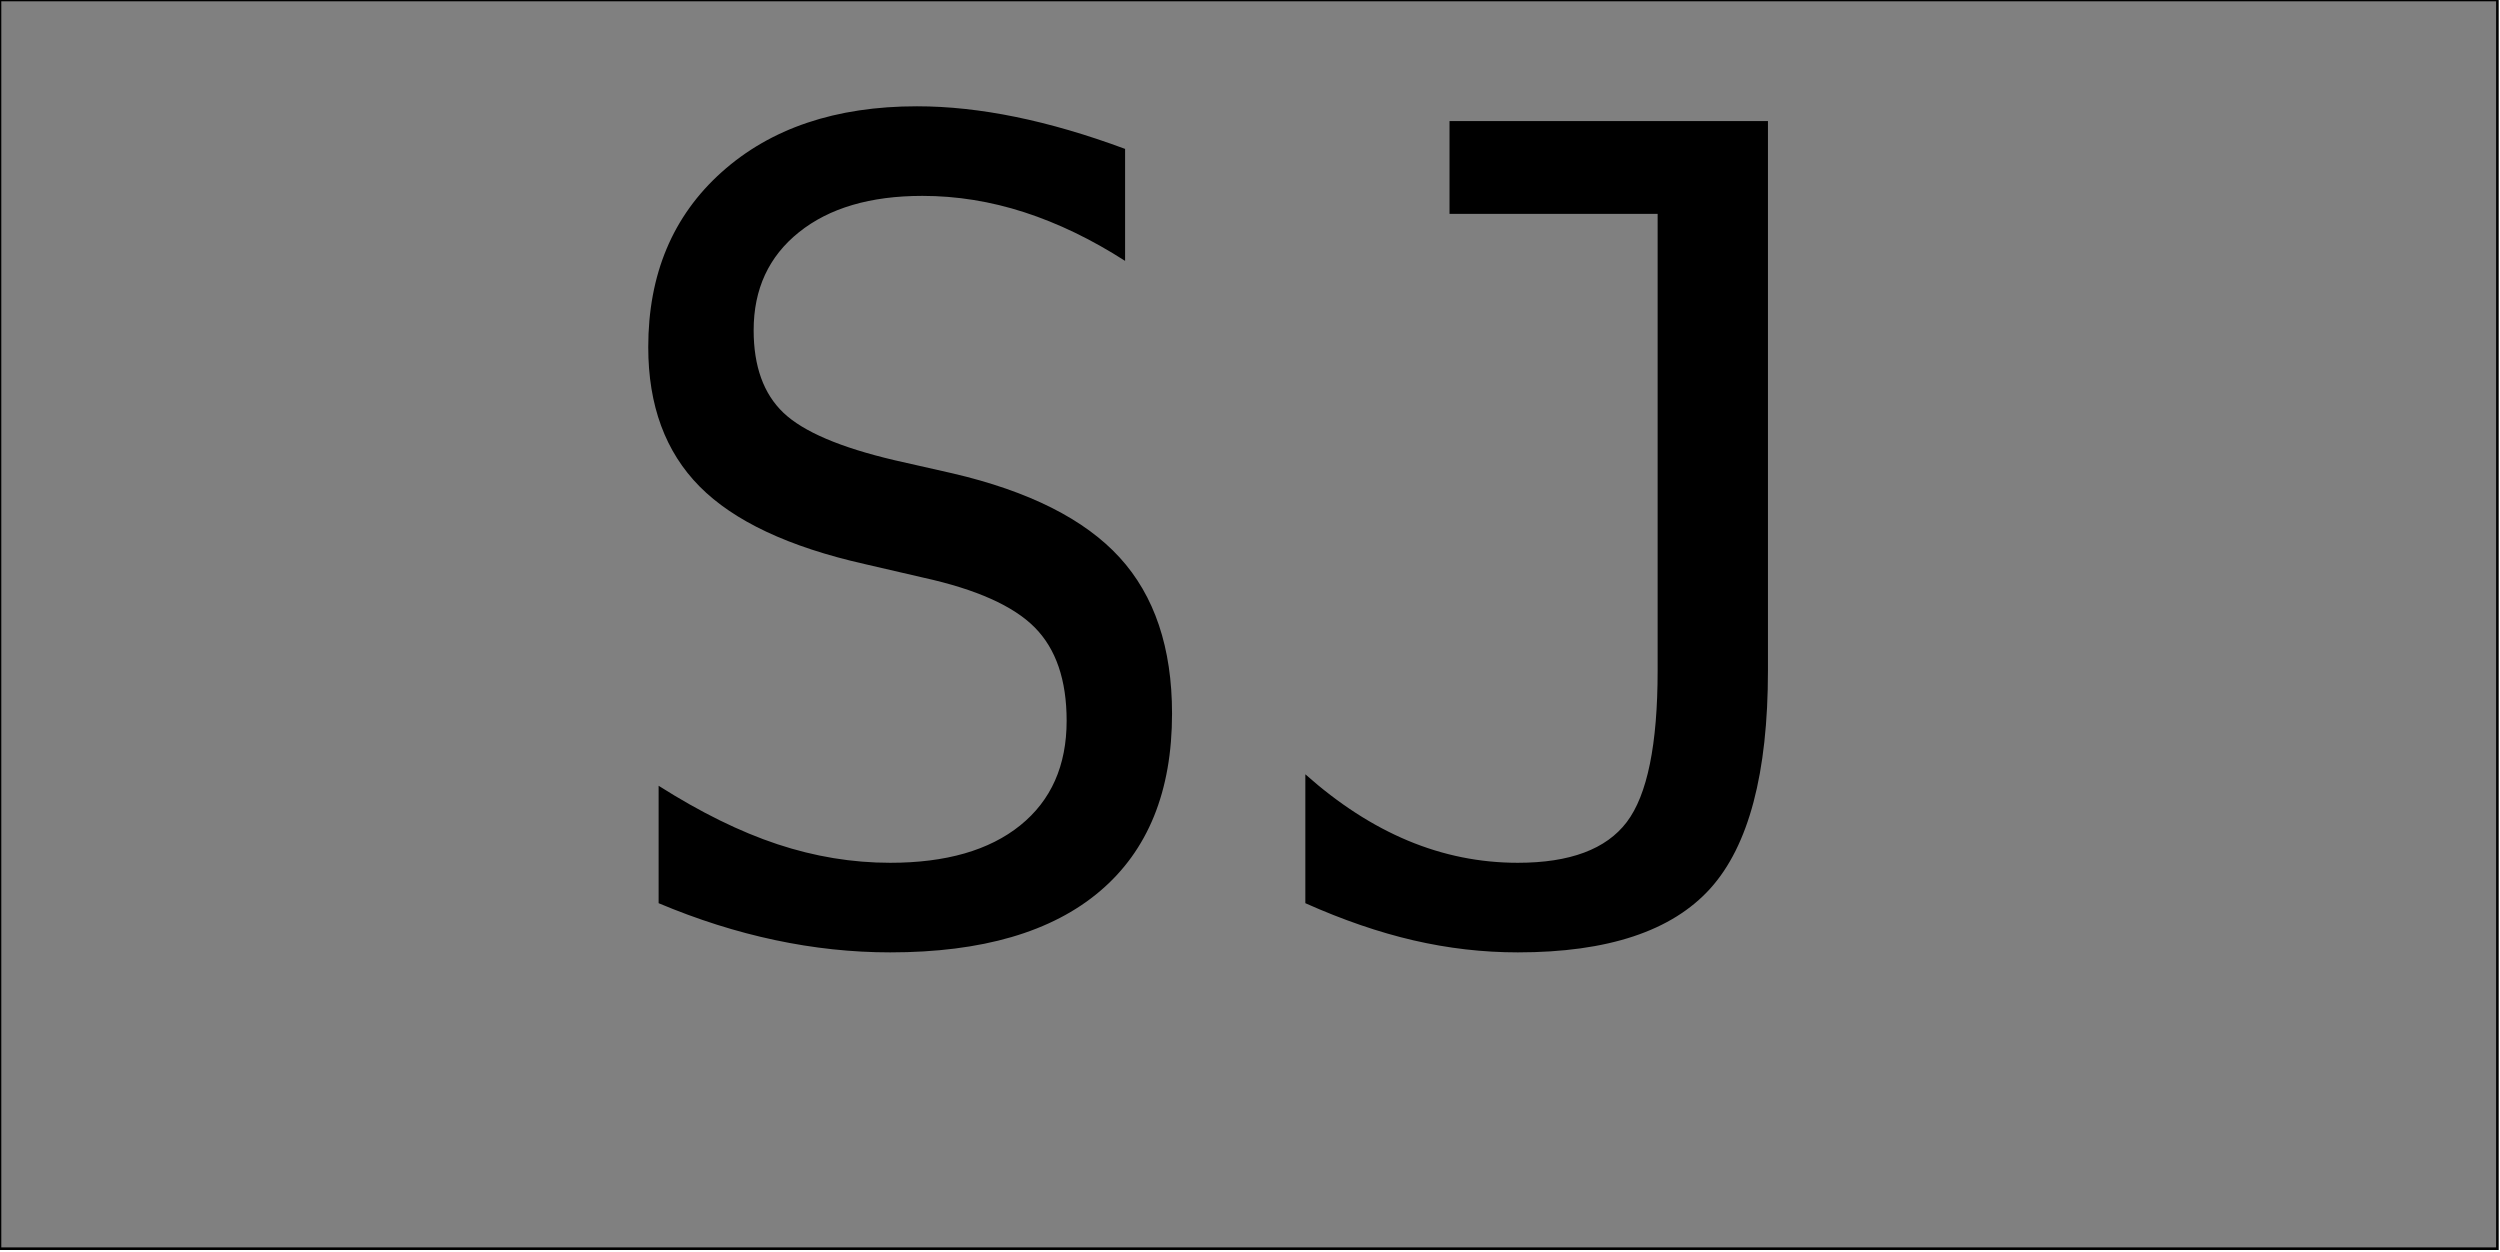
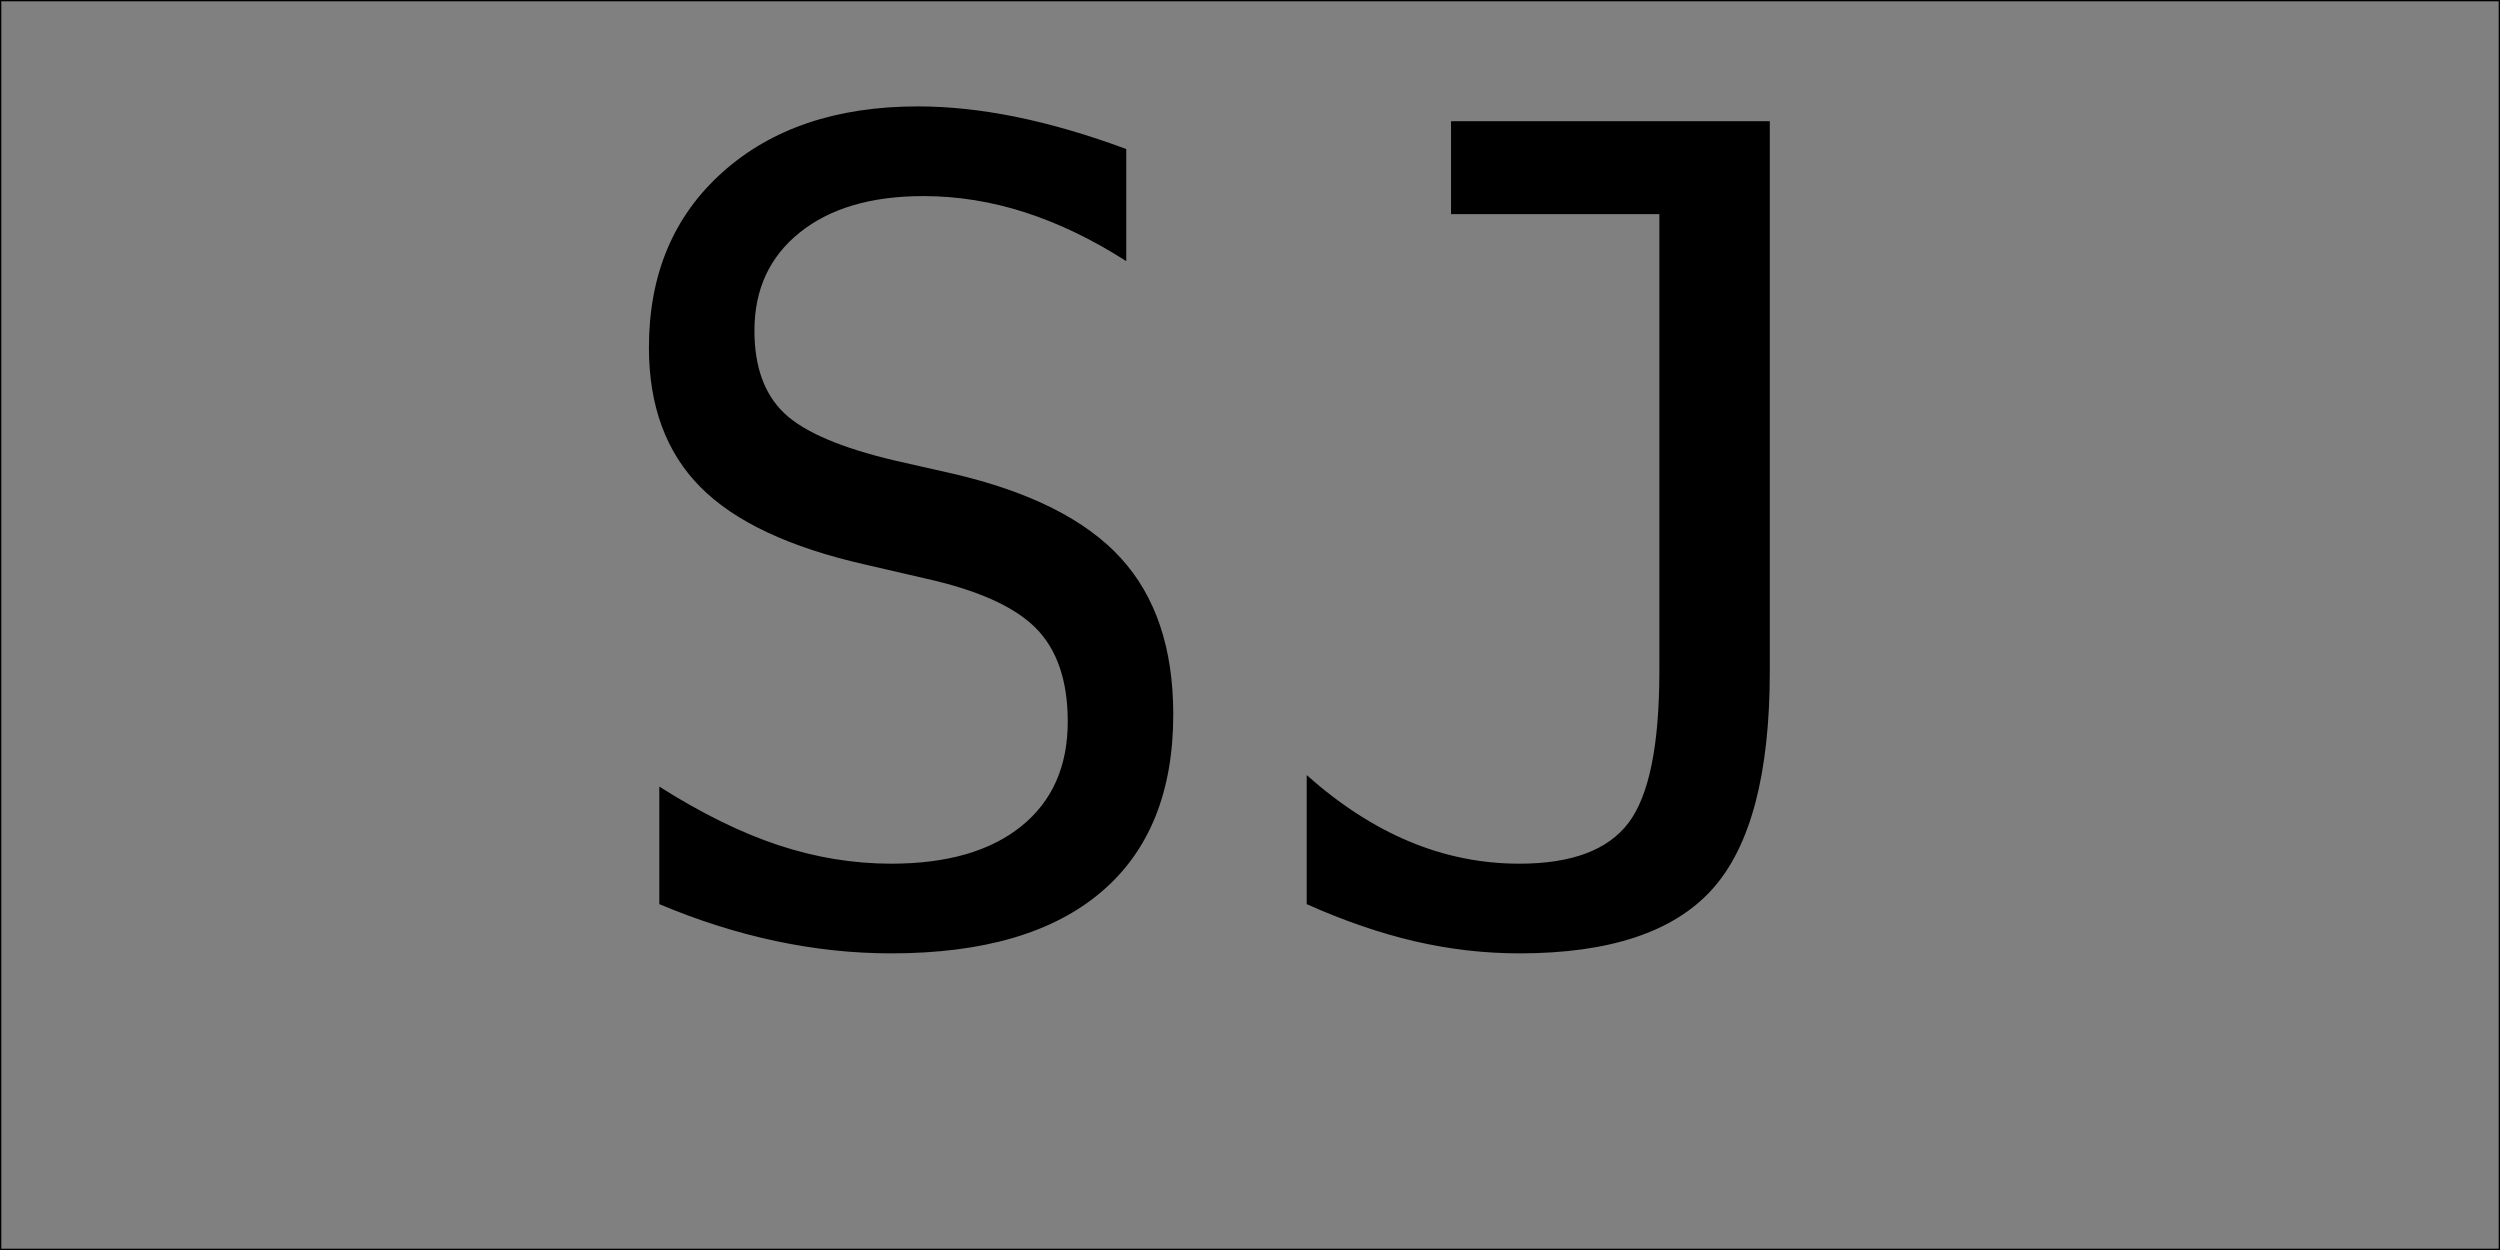
- <svg xmlns="http://www.w3.org/2000/svg" version="1.1">
+ <svg xmlns="http://www.w3.org/2000/svg" width="960" height="480" version="1.1" viewBox="0 0 960 480">
  <rect width="960" height="480" fill="gray" stroke="#000" />
  <text x="220" y="360" font-family="monospace" font-size="430">SJ</text>
</svg>
